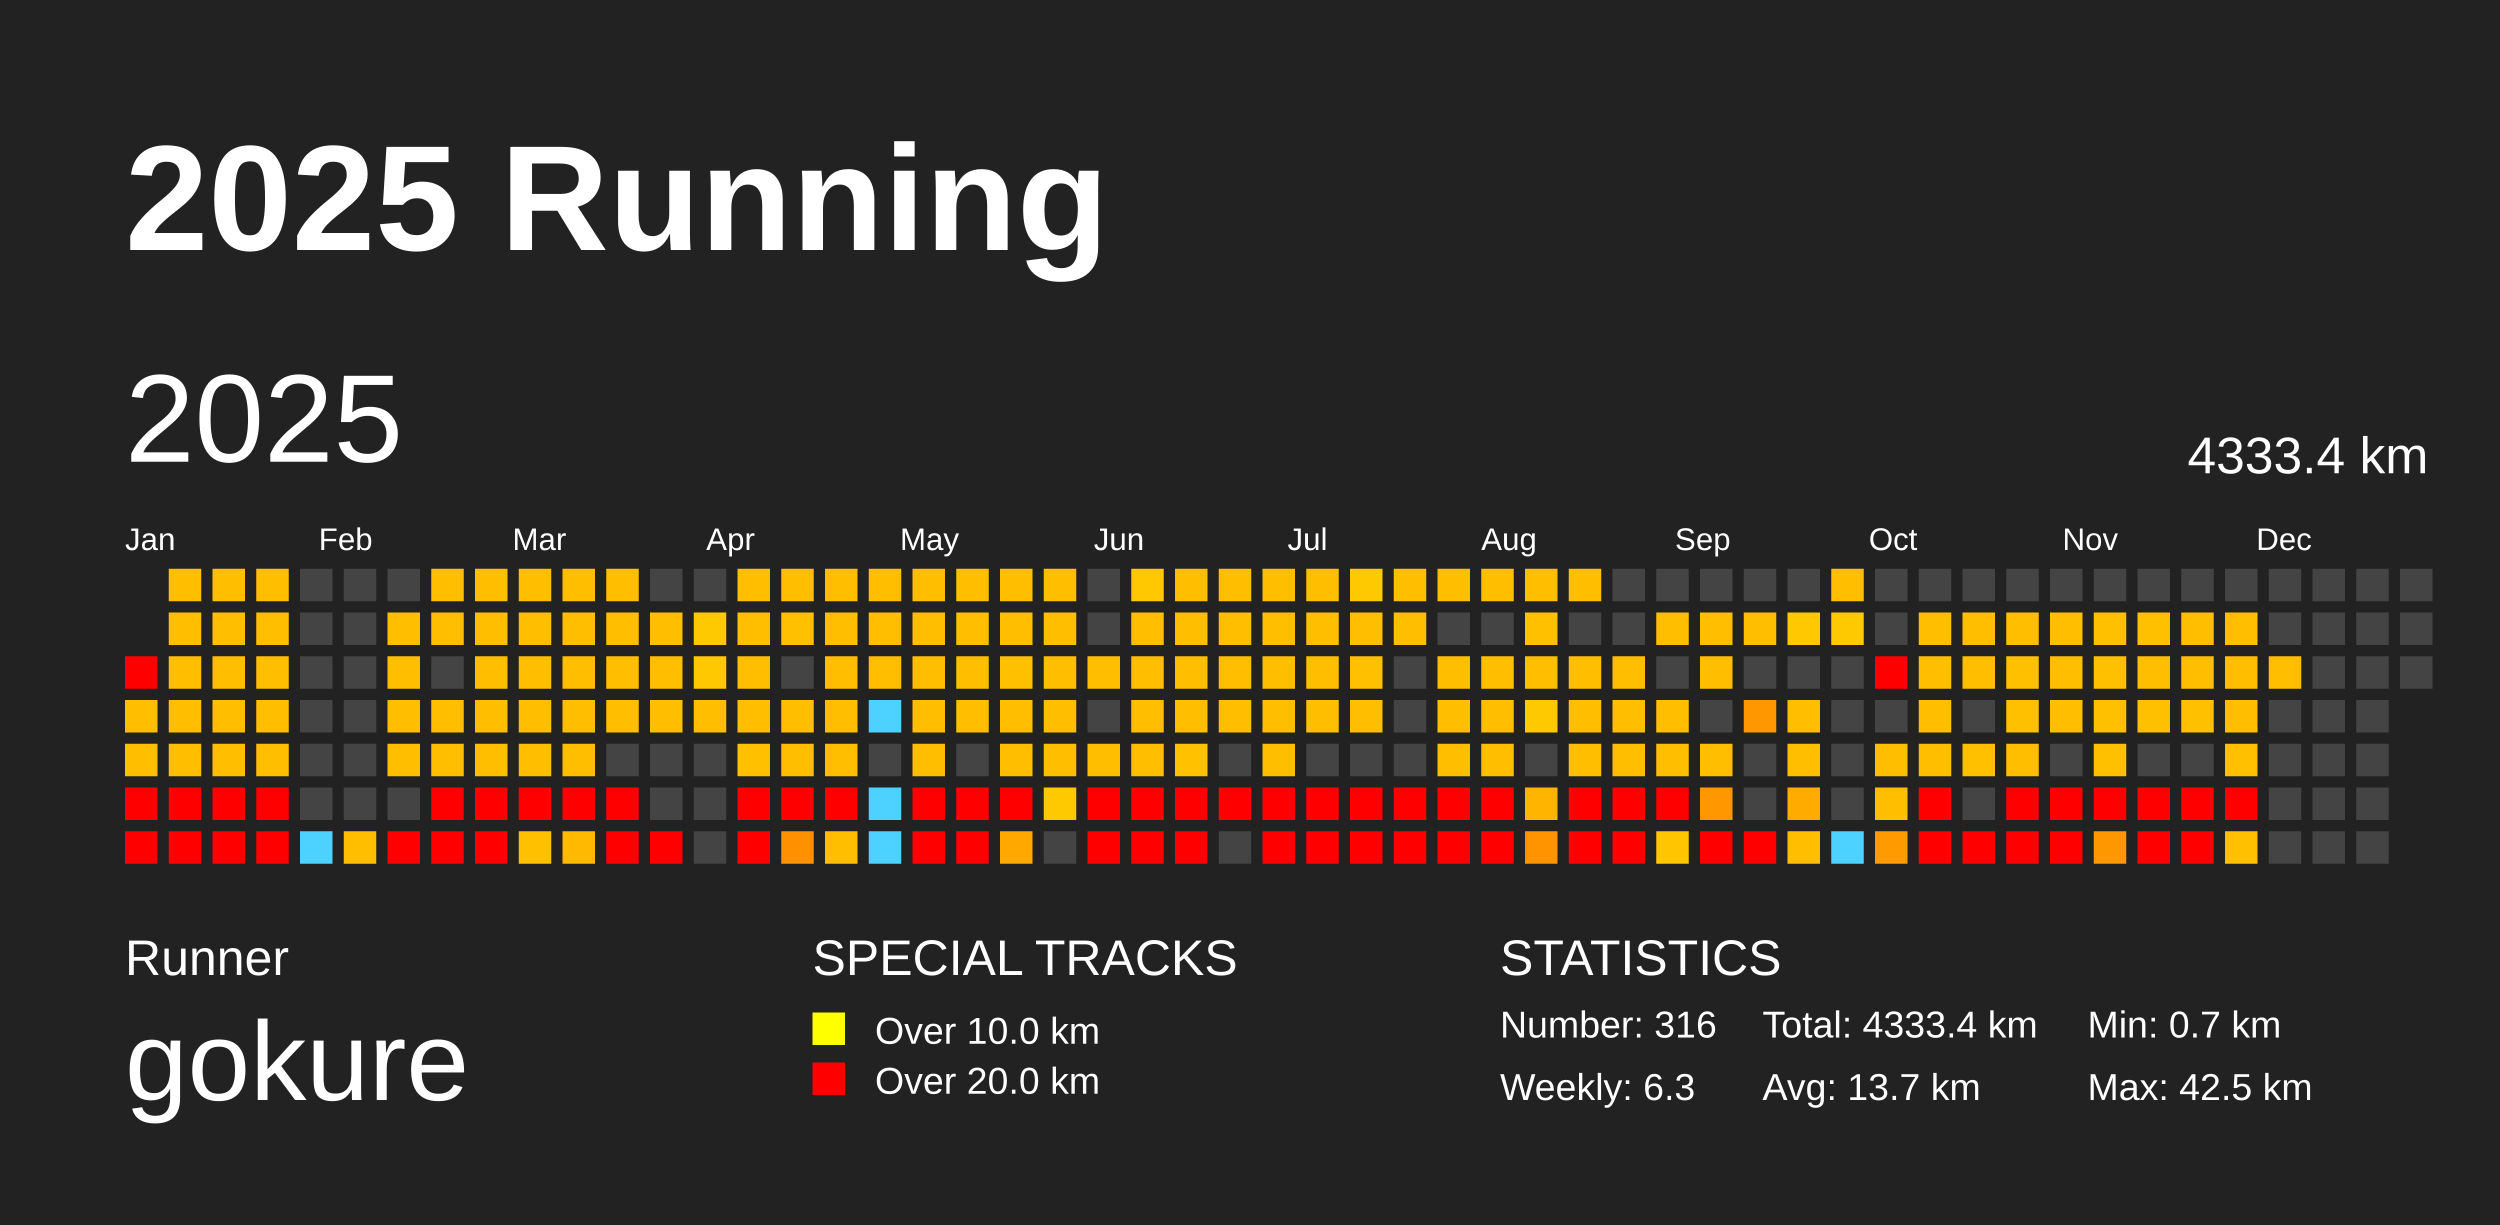
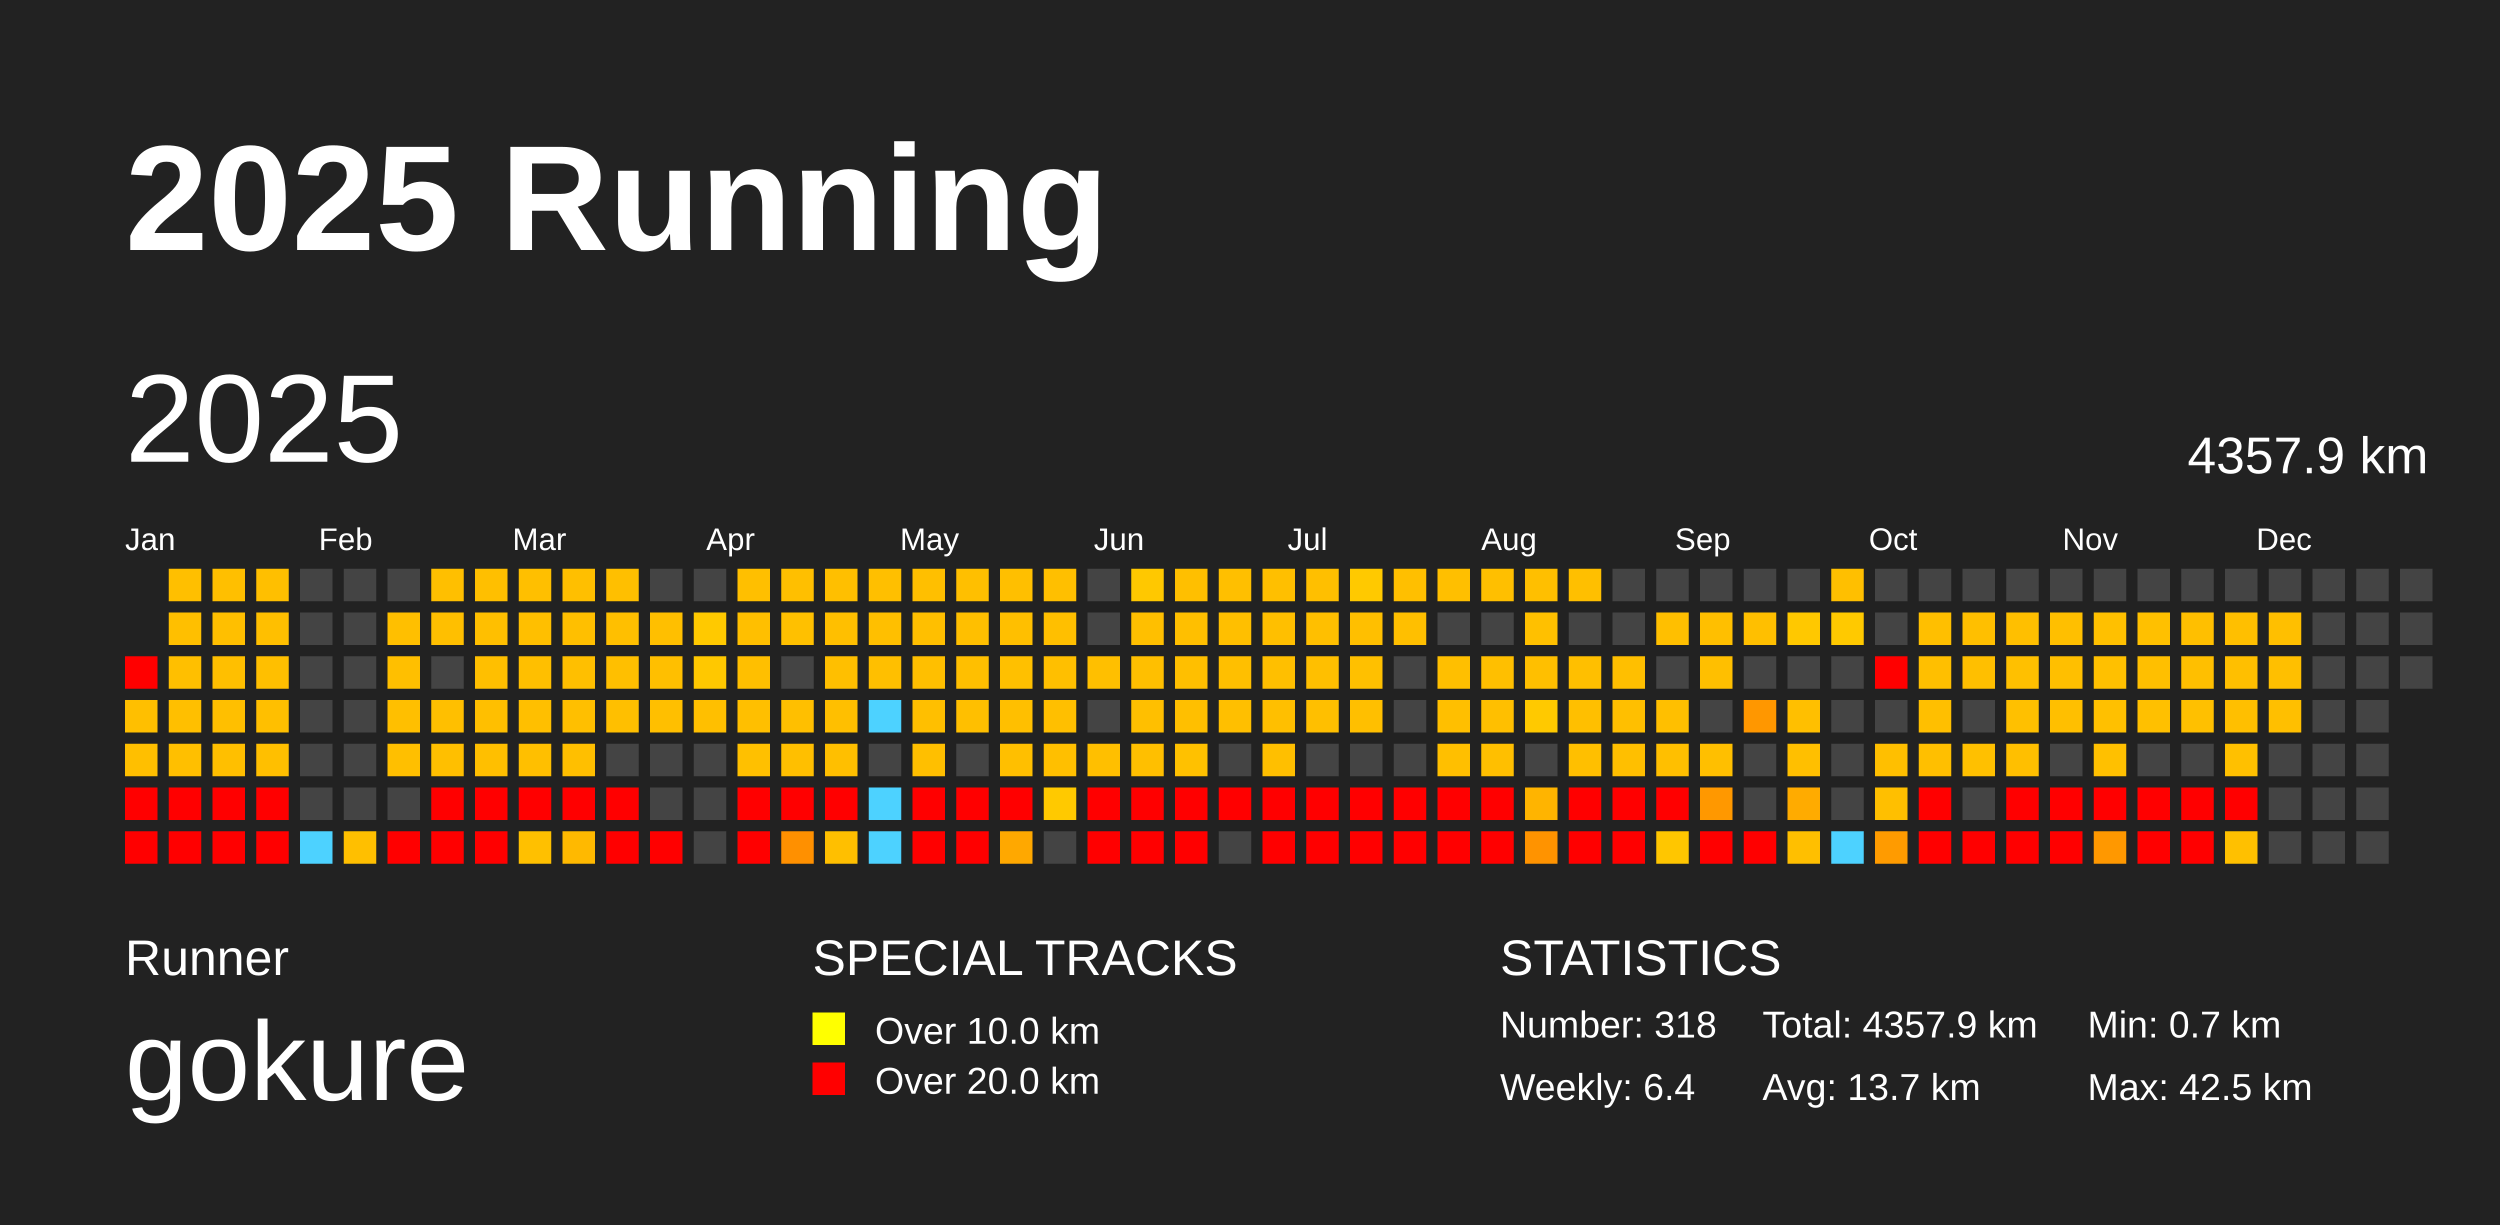
<svg xmlns="http://www.w3.org/2000/svg" baseProfile="full" height="98mm" version="1.1" viewBox="0,0,200,98" width="200mm">
  <defs />
  <rect fill="#222222" height="98" width="200" x="0" y="0" />
  <text fill="#FFFFFF" style="font-size:12px; font-family:Arial; font-weight:bold;" x="10" y="20">2025 Running</text>
  <text fill="#FFFFFF" style="font-size:4px; font-family:Arial" x="10" y="78">Runner</text>
  <text fill="#FFFFFF" style="font-size:9px; font-family:Arial" x="10" y="88">gokure</text>
  <text fill="#FFFFFF" style="font-size:4px; font-family:Arial" x="65" y="78">SPECIAL TRACKS</text>
  <rect fill="yellow" height="2.6" width="2.6" x="65" y="81" />
  <text fill="#FFFFFF" style="font-size:3px; font-family:Arial" x="70" y="83.5">Over 10.0 km</text>
  <rect fill="red" height="2.6" width="2.6" x="65" y="85" />
  <text fill="#FFFFFF" style="font-size:3px; font-family:Arial" x="70" y="87.5">Over 20.0 km</text>
  <text fill="#FFFFFF" style="font-size:4px; font-family:Arial" x="120" y="78">STATISTICS</text>
-   <text fill="#FFFFFF" style="font-size:3px; font-family:Arial" x="120" y="83">Number: 316</text>
-   <text fill="#FFFFFF" style="font-size:3px; font-family:Arial" x="120" y="88">Weekly: 6.3</text>
-   <text fill="#FFFFFF" style="font-size:3px; font-family:Arial" x="141" y="83">Total: 4333.4 km</text>
+   <text fill="#FFFFFF" style="font-size:3px; font-family:Arial" x="120" y="83">Number: 318</text>
+   <text fill="#FFFFFF" style="font-size:3px; font-family:Arial" x="120" y="88">Weekly: 6.4</text>
+   <text fill="#FFFFFF" style="font-size:3px; font-family:Arial" x="141" y="83">Total: 4357.9 km</text>
  <text fill="#FFFFFF" style="font-size:3px; font-family:Arial" x="141" y="88">Avg: 13.7 km</text>
  <text fill="#FFFFFF" style="font-size:3px; font-family:Arial" x="167" y="83">Min: 0.7 km</text>
  <text fill="#FFFFFF" style="font-size:3px; font-family:Arial" x="167" y="88">Max: 42.5 km</text>
  <text dominant-baseline="hanging" fill="#FFFFFF" style="font-size:10.0px; font-family:Arial;" x="10" y="30">2025</text>
-   <text dominant-baseline="hanging" fill="#FFFFFF" style="font-size:4.125px; font-family:Arial;" x="175" y="35">4333.4 km</text>
+   <text dominant-baseline="hanging" fill="#FFFFFF" style="font-size:4.125px; font-family:Arial;" x="175" y="35">4357.9 km</text>
  <text fill="#FFFFFF" style="font-size:2.5px; font-family:Arial" x="10.0" y="44">Jan</text>
  <text fill="#FFFFFF" style="font-size:2.5px; font-family:Arial" x="25.5" y="44">Feb</text>
  <text fill="#FFFFFF" style="font-size:2.5px; font-family:Arial" x="41.0" y="44">Mar</text>
  <text fill="#FFFFFF" style="font-size:2.5px; font-family:Arial" x="56.5" y="44">Apr</text>
  <text fill="#FFFFFF" style="font-size:2.5px; font-family:Arial" x="72.0" y="44">May</text>
  <text fill="#FFFFFF" style="font-size:2.5px; font-family:Arial" x="87.5" y="44">Jun</text>
  <text fill="#FFFFFF" style="font-size:2.5px; font-family:Arial" x="103.0" y="44">Jul</text>
  <text fill="#FFFFFF" style="font-size:2.5px; font-family:Arial" x="118.5" y="44">Aug</text>
  <text fill="#FFFFFF" style="font-size:2.5px; font-family:Arial" x="134.0" y="44">Sep</text>
  <text fill="#FFFFFF" style="font-size:2.5px; font-family:Arial" x="149.5" y="44">Oct</text>
  <text fill="#FFFFFF" style="font-size:2.5px; font-family:Arial" x="165.0" y="44">Nov</text>
  <text fill="#FFFFFF" style="font-size:2.5px; font-family:Arial" x="180.5" y="44">Dec</text>
  <rect fill="red" height="2.6" width="2.6" x="10.0" y="52.5" />
  <rect fill="#ffbf00" height="2.6" width="2.6" x="10.0" y="56.0" />
  <rect fill="#ffbf00" height="2.6" width="2.6" x="10.0" y="59.5" />
  <rect fill="red" height="2.6" width="2.6" x="10.0" y="63.0" />
  <rect fill="red" height="2.6" width="2.6" x="10.0" y="66.5" />
  <rect fill="#ffbf00" height="2.6" width="2.6" x="13.5" y="45.5" />
  <rect fill="#ffbf00" height="2.6" width="2.6" x="13.5" y="49.0" />
  <rect fill="#ffbf00" height="2.6" width="2.6" x="13.5" y="52.5" />
  <rect fill="#ffbf00" height="2.6" width="2.6" x="13.5" y="56.0" />
  <rect fill="#ffbf00" height="2.6" width="2.6" x="13.5" y="59.5" />
  <rect fill="red" height="2.6" width="2.6" x="13.5" y="63.0" />
  <rect fill="red" height="2.6" width="2.6" x="13.5" y="66.5" />
  <rect fill="#ffbf00" height="2.6" width="2.6" x="17.0" y="45.5" />
  <rect fill="#ffbf00" height="2.6" width="2.6" x="17.0" y="49.0" />
  <rect fill="#ffbf00" height="2.6" width="2.6" x="17.0" y="52.5" />
  <rect fill="#ffbf00" height="2.6" width="2.6" x="17.0" y="56.0" />
  <rect fill="#ffbf00" height="2.6" width="2.6" x="17.0" y="59.5" />
  <rect fill="red" height="2.6" width="2.6" x="17.0" y="63.0" />
  <rect fill="red" height="2.6" width="2.6" x="17.0" y="66.5" />
  <rect fill="#ffbf00" height="2.6" width="2.6" x="20.5" y="45.5" />
  <rect fill="#ffbf00" height="2.6" width="2.6" x="20.5" y="49.0" />
  <rect fill="#ffbf00" height="2.6" width="2.6" x="20.5" y="52.5" />
  <rect fill="#ffbf00" height="2.6" width="2.6" x="20.5" y="56.0" />
  <rect fill="#ffbf00" height="2.6" width="2.6" x="20.5" y="59.5" />
  <rect fill="red" height="2.6" width="2.6" x="20.5" y="63.0" />
  <rect fill="red" height="2.6" width="2.6" x="20.5" y="66.5" />
  <rect fill="#444444" height="2.6" width="2.6" x="24.0" y="45.5" />
  <rect fill="#444444" height="2.6" width="2.6" x="24.0" y="49.0" />
  <rect fill="#444444" height="2.6" width="2.6" x="24.0" y="52.5" />
  <rect fill="#444444" height="2.6" width="2.6" x="24.0" y="56.0" />
  <rect fill="#444444" height="2.6" width="2.6" x="24.0" y="59.5" />
  <rect fill="#444444" height="2.6" width="2.6" x="24.0" y="63.0" />
  <rect fill="#4dd2ff" height="2.6" width="2.6" x="24.0" y="66.5" />
  <rect fill="#444444" height="2.6" width="2.6" x="27.5" y="45.5" />
  <rect fill="#444444" height="2.6" width="2.6" x="27.5" y="49.0" />
  <rect fill="#444444" height="2.6" width="2.6" x="27.5" y="52.5" />
  <rect fill="#444444" height="2.6" width="2.6" x="27.5" y="56.0" />
  <rect fill="#444444" height="2.6" width="2.6" x="27.5" y="59.5" />
  <rect fill="#444444" height="2.6" width="2.6" x="27.5" y="63.0" />
  <rect fill="#ffbf00" height="2.6" width="2.6" x="27.5" y="66.5" />
  <rect fill="#444444" height="2.6" width="2.6" x="31.0" y="45.5" />
  <rect fill="#ffbf00" height="2.6" width="2.6" x="31.0" y="49.0" />
  <rect fill="#ffbf00" height="2.6" width="2.6" x="31.0" y="52.5" />
  <rect fill="#ffbf00" height="2.6" width="2.6" x="31.0" y="56.0" />
  <rect fill="#ffbf00" height="2.6" width="2.6" x="31.0" y="59.5" />
  <rect fill="#444444" height="2.6" width="2.6" x="31.0" y="63.0" />
  <rect fill="red" height="2.6" width="2.6" x="31.0" y="66.5" />
  <rect fill="#ffbf00" height="2.6" width="2.6" x="34.5" y="45.5" />
  <rect fill="#ffbf00" height="2.6" width="2.6" x="34.5" y="49.0" />
  <rect fill="#444444" height="2.6" width="2.6" x="34.5" y="52.5" />
  <rect fill="#ffbf00" height="2.6" width="2.6" x="34.5" y="56.0" />
  <rect fill="#ffbf00" height="2.6" width="2.6" x="34.5" y="59.5" />
  <rect fill="red" height="2.6" width="2.6" x="34.5" y="63.0" />
  <rect fill="red" height="2.6" width="2.6" x="34.5" y="66.5" />
  <rect fill="#ffbf00" height="2.6" width="2.6" x="38.0" y="45.5" />
  <rect fill="#ffbf00" height="2.6" width="2.6" x="38.0" y="49.0" />
  <rect fill="#ffbf00" height="2.6" width="2.6" x="38.0" y="52.5" />
  <rect fill="#ffbf00" height="2.6" width="2.6" x="38.0" y="56.0" />
  <rect fill="#ffbf00" height="2.6" width="2.6" x="38.0" y="59.5" />
  <rect fill="red" height="2.6" width="2.6" x="38.0" y="63.0" />
  <rect fill="red" height="2.6" width="2.6" x="38.0" y="66.5" />
  <rect fill="#ffbf00" height="2.6" width="2.6" x="41.5" y="45.5" />
  <rect fill="#ffbf00" height="2.6" width="2.6" x="41.5" y="49.0" />
  <rect fill="#ffbf00" height="2.6" width="2.6" x="41.5" y="52.5" />
  <rect fill="#ffbf00" height="2.6" width="2.6" x="41.5" y="56.0" />
  <rect fill="#ffbf00" height="2.6" width="2.6" x="41.5" y="59.5" />
  <rect fill="red" height="2.6" width="2.6" x="41.5" y="63.0" />
  <rect fill="#ffc000" height="2.6" width="2.6" x="41.5" y="66.5" />
  <rect fill="#ffbf00" height="2.6" width="2.6" x="45.0" y="45.5" />
  <rect fill="#ffbf00" height="2.6" width="2.6" x="45.0" y="49.0" />
  <rect fill="#ffbf00" height="2.6" width="2.6" x="45.0" y="52.5" />
  <rect fill="#ffbf00" height="2.6" width="2.6" x="45.0" y="56.0" />
  <rect fill="#ffbf00" height="2.6" width="2.6" x="45.0" y="59.5" />
  <rect fill="red" height="2.6" width="2.6" x="45.0" y="63.0" />
  <rect fill="#ffb900" height="2.6" width="2.6" x="45.0" y="66.5" />
  <rect fill="#ffbf00" height="2.6" width="2.6" x="48.5" y="45.5" />
  <rect fill="#ffbf00" height="2.6" width="2.6" x="48.5" y="49.0" />
  <rect fill="#ffbf00" height="2.6" width="2.6" x="48.5" y="52.5" />
  <rect fill="#ffbf00" height="2.6" width="2.6" x="48.5" y="56.0" />
  <rect fill="#444444" height="2.6" width="2.6" x="48.5" y="59.5" />
  <rect fill="red" height="2.6" width="2.6" x="48.5" y="63.0" />
  <rect fill="red" height="2.6" width="2.6" x="48.5" y="66.5" />
  <rect fill="#444444" height="2.6" width="2.6" x="52.0" y="45.5" />
  <rect fill="#ffbf00" height="2.6" width="2.6" x="52.0" y="49.0" />
  <rect fill="#ffbf00" height="2.6" width="2.6" x="52.0" y="52.5" />
  <rect fill="#ffbf00" height="2.6" width="2.6" x="52.0" y="56.0" />
  <rect fill="#444444" height="2.6" width="2.6" x="52.0" y="59.5" />
  <rect fill="#444444" height="2.6" width="2.6" x="52.0" y="63.0" />
  <rect fill="red" height="2.6" width="2.6" x="52.0" y="66.5" />
  <rect fill="#444444" height="2.6" width="2.6" x="55.5" y="45.5" />
  <rect fill="#ffc900" height="2.6" width="2.6" x="55.5" y="49.0" />
  <rect fill="#ffc800" height="2.6" width="2.6" x="55.5" y="52.5" />
  <rect fill="#ffbf00" height="2.6" width="2.6" x="55.5" y="56.0" />
  <rect fill="#444444" height="2.6" width="2.6" x="55.5" y="59.5" />
  <rect fill="#444444" height="2.6" width="2.6" x="55.5" y="63.0" />
  <rect fill="#444444" height="2.6" width="2.6" x="55.5" y="66.5" />
  <rect fill="#ffbf00" height="2.6" width="2.6" x="59.0" y="45.5" />
  <rect fill="#ffbf00" height="2.6" width="2.6" x="59.0" y="49.0" />
  <rect fill="#ffbf00" height="2.6" width="2.6" x="59.0" y="52.5" />
  <rect fill="#ffbf00" height="2.6" width="2.6" x="59.0" y="56.0" />
  <rect fill="#ffc000" height="2.6" width="2.6" x="59.0" y="59.5" />
  <rect fill="red" height="2.6" width="2.6" x="59.0" y="63.0" />
  <rect fill="red" height="2.6" width="2.6" x="59.0" y="66.5" />
  <rect fill="#ffbf00" height="2.6" width="2.6" x="62.5" y="45.5" />
  <rect fill="#ffc000" height="2.6" width="2.6" x="62.5" y="49.0" />
  <rect fill="#444444" height="2.6" width="2.6" x="62.5" y="52.5" />
  <rect fill="#ffbf00" height="2.6" width="2.6" x="62.5" y="56.0" />
  <rect fill="#ffbf00" height="2.6" width="2.6" x="62.5" y="59.5" />
  <rect fill="red" height="2.6" width="2.6" x="62.5" y="63.0" />
  <rect fill="#ff9000" height="2.6" width="2.6" x="62.5" y="66.5" />
  <rect fill="#ffbf00" height="2.6" width="2.6" x="66.0" y="45.5" />
  <rect fill="#ffbf00" height="2.6" width="2.6" x="66.0" y="49.0" />
  <rect fill="#ffbf00" height="2.6" width="2.6" x="66.0" y="52.5" />
  <rect fill="#ffbf00" height="2.6" width="2.6" x="66.0" y="56.0" />
  <rect fill="#ffbf00" height="2.6" width="2.6" x="66.0" y="59.5" />
  <rect fill="red" height="2.6" width="2.6" x="66.0" y="63.0" />
  <rect fill="#ffbf00" height="2.6" width="2.6" x="66.0" y="66.5" />
  <rect fill="#ffbf00" height="2.6" width="2.6" x="69.5" y="45.5" />
  <rect fill="#ffbf00" height="2.6" width="2.6" x="69.5" y="49.0" />
  <rect fill="#ffbf00" height="2.6" width="2.6" x="69.5" y="52.5" />
  <rect fill="#4dd2ff" height="2.6" width="2.6" x="69.5" y="56.0" />
  <rect fill="#444444" height="2.6" width="2.6" x="69.5" y="59.5" />
  <rect fill="#4dd2ff" height="2.6" width="2.6" x="69.5" y="63.0" />
  <rect fill="#4dd2ff" height="2.6" width="2.6" x="69.5" y="66.5" />
  <rect fill="#ffbf00" height="2.6" width="2.6" x="73.0" y="45.5" />
  <rect fill="#ffbf00" height="2.6" width="2.6" x="73.0" y="49.0" />
  <rect fill="#ffbf00" height="2.6" width="2.6" x="73.0" y="52.5" />
  <rect fill="#ffbf00" height="2.6" width="2.6" x="73.0" y="56.0" />
  <rect fill="#ffbf00" height="2.6" width="2.6" x="73.0" y="59.5" />
  <rect fill="red" height="2.6" width="2.6" x="73.0" y="63.0" />
  <rect fill="red" height="2.6" width="2.6" x="73.0" y="66.5" />
  <rect fill="#ffbf00" height="2.6" width="2.6" x="76.5" y="45.5" />
  <rect fill="#ffbf00" height="2.6" width="2.6" x="76.5" y="49.0" />
  <rect fill="#ffbf00" height="2.6" width="2.6" x="76.5" y="52.5" />
  <rect fill="#ffbf00" height="2.6" width="2.6" x="76.5" y="56.0" />
  <rect fill="#444444" height="2.6" width="2.6" x="76.5" y="59.5" />
  <rect fill="red" height="2.6" width="2.6" x="76.5" y="63.0" />
  <rect fill="red" height="2.6" width="2.6" x="76.5" y="66.5" />
  <rect fill="#ffbf00" height="2.6" width="2.6" x="80.0" y="45.5" />
  <rect fill="#ffbf00" height="2.6" width="2.6" x="80.0" y="49.0" />
  <rect fill="#ffc000" height="2.6" width="2.6" x="80.0" y="52.5" />
  <rect fill="#ffbf00" height="2.6" width="2.6" x="80.0" y="56.0" />
  <rect fill="#ffbf00" height="2.6" width="2.6" x="80.0" y="59.5" />
  <rect fill="red" height="2.6" width="2.6" x="80.0" y="63.0" />
  <rect fill="#ffa800" height="2.6" width="2.6" x="80.0" y="66.5" />
  <rect fill="#ffbf00" height="2.6" width="2.6" x="83.5" y="45.5" />
  <rect fill="#ffbf00" height="2.6" width="2.6" x="83.5" y="49.0" />
  <rect fill="#ffbf00" height="2.6" width="2.6" x="83.5" y="52.5" />
  <rect fill="#ffbf00" height="2.6" width="2.6" x="83.5" y="56.0" />
  <rect fill="#ffbf00" height="2.6" width="2.6" x="83.5" y="59.5" />
  <rect fill="#ffc900" height="2.6" width="2.6" x="83.5" y="63.0" />
  <rect fill="#444444" height="2.6" width="2.6" x="83.5" y="66.5" />
  <rect fill="#444444" height="2.6" width="2.6" x="87.0" y="45.5" />
  <rect fill="#444444" height="2.6" width="2.6" x="87.0" y="49.0" />
  <rect fill="#ffbf00" height="2.6" width="2.6" x="87.0" y="52.5" />
  <rect fill="#444444" height="2.6" width="2.6" x="87.0" y="56.0" />
  <rect fill="#ffbf00" height="2.6" width="2.6" x="87.0" y="59.5" />
  <rect fill="red" height="2.6" width="2.6" x="87.0" y="63.0" />
  <rect fill="red" height="2.6" width="2.6" x="87.0" y="66.5" />
  <rect fill="#ffc800" height="2.6" width="2.6" x="90.5" y="45.5" />
  <rect fill="#ffbf00" height="2.6" width="2.6" x="90.5" y="49.0" />
  <rect fill="#ffbf00" height="2.6" width="2.6" x="90.5" y="52.5" />
  <rect fill="#ffbf00" height="2.6" width="2.6" x="90.5" y="56.0" />
  <rect fill="#ffbf00" height="2.6" width="2.6" x="90.5" y="59.5" />
  <rect fill="red" height="2.6" width="2.6" x="90.5" y="63.0" />
  <rect fill="red" height="2.6" width="2.6" x="90.5" y="66.5" />
  <rect fill="#ffbf00" height="2.6" width="2.6" x="94.0" y="45.5" />
  <rect fill="#ffbf00" height="2.6" width="2.6" x="94.0" y="49.0" />
  <rect fill="#ffbf00" height="2.6" width="2.6" x="94.0" y="52.5" />
  <rect fill="#ffbf00" height="2.6" width="2.6" x="94.0" y="56.0" />
  <rect fill="#ffc100" height="2.6" width="2.6" x="94.0" y="59.5" />
  <rect fill="red" height="2.6" width="2.6" x="94.0" y="63.0" />
  <rect fill="red" height="2.6" width="2.6" x="94.0" y="66.5" />
  <rect fill="#ffbf00" height="2.6" width="2.6" x="97.5" y="45.5" />
  <rect fill="#ffbf00" height="2.6" width="2.6" x="97.5" y="49.0" />
  <rect fill="#ffbf00" height="2.6" width="2.6" x="97.5" y="52.5" />
  <rect fill="#ffbf00" height="2.6" width="2.6" x="97.5" y="56.0" />
  <rect fill="#444444" height="2.6" width="2.6" x="97.5" y="59.5" />
  <rect fill="red" height="2.6" width="2.6" x="97.5" y="63.0" />
  <rect fill="#444444" height="2.6" width="2.6" x="97.5" y="66.5" />
  <rect fill="#ffbf00" height="2.6" width="2.6" x="101.0" y="45.5" />
  <rect fill="#ffbf00" height="2.6" width="2.6" x="101.0" y="49.0" />
  <rect fill="#ffbf00" height="2.6" width="2.6" x="101.0" y="52.5" />
  <rect fill="#ffbf00" height="2.6" width="2.6" x="101.0" y="56.0" />
  <rect fill="#ffbf00" height="2.6" width="2.6" x="101.0" y="59.5" />
  <rect fill="red" height="2.6" width="2.6" x="101.0" y="63.0" />
  <rect fill="red" height="2.6" width="2.6" x="101.0" y="66.5" />
  <rect fill="#ffbf00" height="2.6" width="2.6" x="104.5" y="45.5" />
  <rect fill="#ffbf00" height="2.6" width="2.6" x="104.5" y="49.0" />
  <rect fill="#ffbf00" height="2.6" width="2.6" x="104.5" y="52.5" />
  <rect fill="#ffbf00" height="2.6" width="2.6" x="104.5" y="56.0" />
  <rect fill="#444444" height="2.6" width="2.6" x="104.5" y="59.5" />
  <rect fill="red" height="2.6" width="2.6" x="104.5" y="63.0" />
  <rect fill="red" height="2.6" width="2.6" x="104.5" y="66.5" />
  <rect fill="#ffc900" height="2.6" width="2.6" x="108.0" y="45.5" />
  <rect fill="#ffbf00" height="2.6" width="2.6" x="108.0" y="49.0" />
  <rect fill="#ffc000" height="2.6" width="2.6" x="108.0" y="52.5" />
  <rect fill="#ffbf00" height="2.6" width="2.6" x="108.0" y="56.0" />
  <rect fill="#444444" height="2.6" width="2.6" x="108.0" y="59.5" />
  <rect fill="red" height="2.6" width="2.6" x="108.0" y="63.0" />
  <rect fill="red" height="2.6" width="2.6" x="108.0" y="66.5" />
  <rect fill="#ffbf00" height="2.6" width="2.6" x="111.5" y="45.5" />
  <rect fill="#ffbf00" height="2.6" width="2.6" x="111.5" y="49.0" />
  <rect fill="#444444" height="2.6" width="2.6" x="111.5" y="52.5" />
  <rect fill="#444444" height="2.6" width="2.6" x="111.5" y="56.0" />
  <rect fill="#444444" height="2.6" width="2.6" x="111.5" y="59.5" />
  <rect fill="red" height="2.6" width="2.6" x="111.5" y="63.0" />
  <rect fill="red" height="2.6" width="2.6" x="111.5" y="66.5" />
  <rect fill="#ffbf00" height="2.6" width="2.6" x="115.0" y="45.5" />
  <rect fill="#444444" height="2.6" width="2.6" x="115.0" y="49.0" />
  <rect fill="#ffbf00" height="2.6" width="2.6" x="115.0" y="52.5" />
  <rect fill="#ffbf00" height="2.6" width="2.6" x="115.0" y="56.0" />
  <rect fill="#ffbf00" height="2.6" width="2.6" x="115.0" y="59.5" />
  <rect fill="red" height="2.6" width="2.6" x="115.0" y="63.0" />
  <rect fill="red" height="2.6" width="2.6" x="115.0" y="66.5" />
  <rect fill="#ffbf00" height="2.6" width="2.6" x="118.5" y="45.5" />
  <rect fill="#444444" height="2.6" width="2.6" x="118.5" y="49.0" />
  <rect fill="#ffbf00" height="2.6" width="2.6" x="118.5" y="52.5" />
  <rect fill="#ffbf00" height="2.6" width="2.6" x="118.5" y="56.0" />
  <rect fill="#ffbf00" height="2.6" width="2.6" x="118.5" y="59.5" />
  <rect fill="red" height="2.6" width="2.6" x="118.5" y="63.0" />
  <rect fill="red" height="2.6" width="2.6" x="118.5" y="66.5" />
  <rect fill="#ffbf00" height="2.6" width="2.6" x="122.0" y="45.5" />
  <rect fill="#ffc000" height="2.6" width="2.6" x="122.0" y="49.0" />
  <rect fill="#ffbf00" height="2.6" width="2.6" x="122.0" y="52.5" />
  <rect fill="#ffc900" height="2.6" width="2.6" x="122.0" y="56.0" />
  <rect fill="#444444" height="2.6" width="2.6" x="122.0" y="59.5" />
  <rect fill="#ffb400" height="2.6" width="2.6" x="122.0" y="63.0" />
  <rect fill="#ff9300" height="2.6" width="2.6" x="122.0" y="66.5" />
  <rect fill="#ffbf00" height="2.6" width="2.6" x="125.5" y="45.5" />
  <rect fill="#444444" height="2.6" width="2.6" x="125.5" y="49.0" />
  <rect fill="#ffbf00" height="2.6" width="2.6" x="125.5" y="52.5" />
  <rect fill="#ffbf00" height="2.6" width="2.6" x="125.5" y="56.0" />
  <rect fill="#ffbf00" height="2.6" width="2.6" x="125.5" y="59.5" />
  <rect fill="red" height="2.6" width="2.6" x="125.5" y="63.0" />
  <rect fill="red" height="2.6" width="2.6" x="125.5" y="66.5" />
  <rect fill="#444444" height="2.6" width="2.6" x="129.0" y="45.5" />
  <rect fill="#444444" height="2.6" width="2.6" x="129.0" y="49.0" />
  <rect fill="#ffbf00" height="2.6" width="2.6" x="129.0" y="52.5" />
  <rect fill="#ffbf00" height="2.6" width="2.6" x="129.0" y="56.0" />
  <rect fill="#ffbf00" height="2.6" width="2.6" x="129.0" y="59.5" />
  <rect fill="red" height="2.6" width="2.6" x="129.0" y="63.0" />
  <rect fill="red" height="2.6" width="2.6" x="129.0" y="66.5" />
  <rect fill="#444444" height="2.6" width="2.6" x="132.5" y="45.5" />
  <rect fill="#ffbf00" height="2.6" width="2.6" x="132.5" y="49.0" />
  <rect fill="#444444" height="2.6" width="2.6" x="132.5" y="52.5" />
  <rect fill="#ffbf00" height="2.6" width="2.6" x="132.5" y="56.0" />
  <rect fill="#ffbf00" height="2.6" width="2.6" x="132.5" y="59.5" />
  <rect fill="red" height="2.6" width="2.6" x="132.5" y="63.0" />
  <rect fill="#ffc600" height="2.6" width="2.6" x="132.5" y="66.5" />
  <rect fill="#444444" height="2.6" width="2.6" x="136.0" y="45.5" />
  <rect fill="#ffbf00" height="2.6" width="2.6" x="136.0" y="49.0" />
  <rect fill="#ffbf00" height="2.6" width="2.6" x="136.0" y="52.5" />
  <rect fill="#444444" height="2.6" width="2.6" x="136.0" y="56.0" />
  <rect fill="#ffbf00" height="2.6" width="2.6" x="136.0" y="59.5" />
  <rect fill="#ff9800" height="2.6" width="2.6" x="136.0" y="63.0" />
  <rect fill="red" height="2.6" width="2.6" x="136.0" y="66.5" />
  <rect fill="#444444" height="2.6" width="2.6" x="139.5" y="45.5" />
  <rect fill="#ffbf00" height="2.6" width="2.6" x="139.5" y="49.0" />
  <rect fill="#444444" height="2.6" width="2.6" x="139.5" y="52.5" />
  <rect fill="#ff9700" height="2.6" width="2.6" x="139.5" y="56.0" />
  <rect fill="#444444" height="2.6" width="2.6" x="139.5" y="59.5" />
  <rect fill="#444444" height="2.6" width="2.6" x="139.5" y="63.0" />
  <rect fill="red" height="2.6" width="2.6" x="139.5" y="66.5" />
  <rect fill="#444444" height="2.6" width="2.6" x="143.0" y="45.5" />
  <rect fill="#ffc800" height="2.6" width="2.6" x="143.0" y="49.0" />
  <rect fill="#444444" height="2.6" width="2.6" x="143.0" y="52.5" />
  <rect fill="#ffbf00" height="2.6" width="2.6" x="143.0" y="56.0" />
  <rect fill="#ffbf00" height="2.6" width="2.6" x="143.0" y="59.5" />
  <rect fill="#ffab00" height="2.6" width="2.6" x="143.0" y="63.0" />
  <rect fill="#ffbf00" height="2.6" width="2.6" x="143.0" y="66.5" />
  <rect fill="#ffbf00" height="2.6" width="2.6" x="146.5" y="45.5" />
  <rect fill="#ffc900" height="2.6" width="2.6" x="146.5" y="49.0" />
  <rect fill="#444444" height="2.6" width="2.6" x="146.5" y="52.5" />
  <rect fill="#444444" height="2.6" width="2.6" x="146.5" y="56.0" />
  <rect fill="#444444" height="2.6" width="2.6" x="146.5" y="59.5" />
  <rect fill="#444444" height="2.6" width="2.6" x="146.5" y="63.0" />
  <rect fill="#4dd2ff" height="2.6" width="2.6" x="146.5" y="66.5" />
  <rect fill="#444444" height="2.6" width="2.6" x="150.0" y="45.5" />
  <rect fill="#444444" height="2.6" width="2.6" x="150.0" y="49.0" />
  <rect fill="red" height="2.6" width="2.6" x="150.0" y="52.5" />
  <rect fill="#444444" height="2.6" width="2.6" x="150.0" y="56.0" />
  <rect fill="#ffbf00" height="2.6" width="2.6" x="150.0" y="59.5" />
  <rect fill="#ffbf00" height="2.6" width="2.6" x="150.0" y="63.0" />
  <rect fill="#ff9b00" height="2.6" width="2.6" x="150.0" y="66.5" />
  <rect fill="#444444" height="2.6" width="2.6" x="153.5" y="45.5" />
  <rect fill="#ffbf00" height="2.6" width="2.6" x="153.5" y="49.0" />
  <rect fill="#ffbf00" height="2.6" width="2.6" x="153.5" y="52.5" />
  <rect fill="#ffbf00" height="2.6" width="2.6" x="153.5" y="56.0" />
  <rect fill="#ffbf00" height="2.6" width="2.6" x="153.5" y="59.5" />
  <rect fill="red" height="2.6" width="2.6" x="153.5" y="63.0" />
  <rect fill="red" height="2.6" width="2.6" x="153.5" y="66.5" />
  <rect fill="#444444" height="2.6" width="2.6" x="157.0" y="45.5" />
  <rect fill="#ffbf00" height="2.6" width="2.6" x="157.0" y="49.0" />
  <rect fill="#ffbf00" height="2.6" width="2.6" x="157.0" y="52.5" />
  <rect fill="#444444" height="2.6" width="2.6" x="157.0" y="56.0" />
  <rect fill="#ffc000" height="2.6" width="2.6" x="157.0" y="59.5" />
  <rect fill="#444444" height="2.6" width="2.6" x="157.0" y="63.0" />
  <rect fill="red" height="2.6" width="2.6" x="157.0" y="66.5" />
  <rect fill="#444444" height="2.6" width="2.6" x="160.5" y="45.5" />
  <rect fill="#ffbf00" height="2.6" width="2.6" x="160.5" y="49.0" />
  <rect fill="#ffc000" height="2.6" width="2.6" x="160.5" y="52.5" />
  <rect fill="#ffc000" height="2.6" width="2.6" x="160.5" y="56.0" />
  <rect fill="#ffbf00" height="2.6" width="2.6" x="160.5" y="59.5" />
  <rect fill="red" height="2.6" width="2.6" x="160.5" y="63.0" />
  <rect fill="red" height="2.6" width="2.6" x="160.5" y="66.5" />
  <rect fill="#444444" height="2.6" width="2.6" x="164.0" y="45.5" />
  <rect fill="#ffbf00" height="2.6" width="2.6" x="164.0" y="49.0" />
  <rect fill="#ffbf00" height="2.6" width="2.6" x="164.0" y="52.5" />
  <rect fill="#ffbf00" height="2.6" width="2.6" x="164.0" y="56.0" />
  <rect fill="#444444" height="2.6" width="2.6" x="164.0" y="59.5" />
  <rect fill="red" height="2.6" width="2.6" x="164.0" y="63.0" />
  <rect fill="red" height="2.6" width="2.6" x="164.0" y="66.5" />
  <rect fill="#444444" height="2.6" width="2.6" x="167.5" y="45.5" />
  <rect fill="#ffc000" height="2.6" width="2.6" x="167.5" y="49.0" />
  <rect fill="#ffc000" height="2.6" width="2.6" x="167.5" y="52.5" />
  <rect fill="#ffc000" height="2.6" width="2.6" x="167.5" y="56.0" />
  <rect fill="#ffc000" height="2.6" width="2.6" x="167.5" y="59.5" />
  <rect fill="red" height="2.6" width="2.6" x="167.5" y="63.0" />
  <rect fill="#ff9800" height="2.6" width="2.6" x="167.5" y="66.5" />
  <rect fill="#444444" height="2.6" width="2.6" x="171.0" y="45.5" />
  <rect fill="#ffc000" height="2.6" width="2.6" x="171.0" y="49.0" />
  <rect fill="#ffbf00" height="2.6" width="2.6" x="171.0" y="52.5" />
  <rect fill="#ffc000" height="2.6" width="2.6" x="171.0" y="56.0" />
  <rect fill="#444444" height="2.6" width="2.6" x="171.0" y="59.5" />
  <rect fill="red" height="2.6" width="2.6" x="171.0" y="63.0" />
  <rect fill="red" height="2.6" width="2.6" x="171.0" y="66.5" />
  <rect fill="#444444" height="2.6" width="2.6" x="174.5" y="45.5" />
  <rect fill="#ffbf00" height="2.6" width="2.6" x="174.5" y="49.0" />
  <rect fill="#ffbf00" height="2.6" width="2.6" x="174.5" y="52.5" />
  <rect fill="#ffc000" height="2.6" width="2.6" x="174.5" y="56.0" />
  <rect fill="#444444" height="2.6" width="2.6" x="174.5" y="59.5" />
  <rect fill="red" height="2.6" width="2.6" x="174.5" y="63.0" />
  <rect fill="red" height="2.6" width="2.6" x="174.5" y="66.5" />
  <rect fill="#444444" height="2.6" width="2.6" x="178.0" y="45.5" />
  <rect fill="#ffbf00" height="2.6" width="2.6" x="178.0" y="49.0" />
  <rect fill="#ffbf00" height="2.6" width="2.6" x="178.0" y="52.5" />
  <rect fill="#ffbf00" height="2.6" width="2.6" x="178.0" y="56.0" />
  <rect fill="#ffc000" height="2.6" width="2.6" x="178.0" y="59.5" />
  <rect fill="red" height="2.6" width="2.6" x="178.0" y="63.0" />
  <rect fill="#ffc000" height="2.6" width="2.6" x="178.0" y="66.5" />
  <rect fill="#444444" height="2.6" width="2.6" x="181.5" y="45.5" />
-   <rect fill="#444444" height="2.6" width="2.6" x="181.5" y="49.0" />
+   <rect fill="#ffbf00" height="2.6" width="2.6" x="181.5" y="49.0" />
  <rect fill="#ffbf00" height="2.6" width="2.6" x="181.5" y="52.5" />
-   <rect fill="#444444" height="2.6" width="2.6" x="181.5" y="56.0" />
+   <rect fill="#ffbf00" height="2.6" width="2.6" x="181.5" y="56.0" />
  <rect fill="#444444" height="2.6" width="2.6" x="181.5" y="59.5" />
  <rect fill="#444444" height="2.6" width="2.6" x="181.5" y="63.0" />
  <rect fill="#444444" height="2.6" width="2.6" x="181.5" y="66.5" />
  <rect fill="#444444" height="2.6" width="2.6" x="185.0" y="45.5" />
  <rect fill="#444444" height="2.6" width="2.6" x="185.0" y="49.0" />
  <rect fill="#444444" height="2.6" width="2.6" x="185.0" y="52.5" />
  <rect fill="#444444" height="2.6" width="2.6" x="185.0" y="56.0" />
  <rect fill="#444444" height="2.6" width="2.6" x="185.0" y="59.5" />
  <rect fill="#444444" height="2.6" width="2.6" x="185.0" y="63.0" />
  <rect fill="#444444" height="2.6" width="2.6" x="185.0" y="66.5" />
  <rect fill="#444444" height="2.6" width="2.6" x="188.5" y="45.5" />
  <rect fill="#444444" height="2.6" width="2.6" x="188.5" y="49.0" />
  <rect fill="#444444" height="2.6" width="2.6" x="188.5" y="52.5" />
  <rect fill="#444444" height="2.6" width="2.6" x="188.5" y="56.0" />
  <rect fill="#444444" height="2.6" width="2.6" x="188.5" y="59.5" />
  <rect fill="#444444" height="2.6" width="2.6" x="188.5" y="63.0" />
  <rect fill="#444444" height="2.6" width="2.6" x="188.5" y="66.5" />
  <rect fill="#444444" height="2.6" width="2.6" x="192.0" y="45.5" />
  <rect fill="#444444" height="2.6" width="2.6" x="192.0" y="49.0" />
  <rect fill="#444444" height="2.6" width="2.6" x="192.0" y="52.5" />
</svg>
